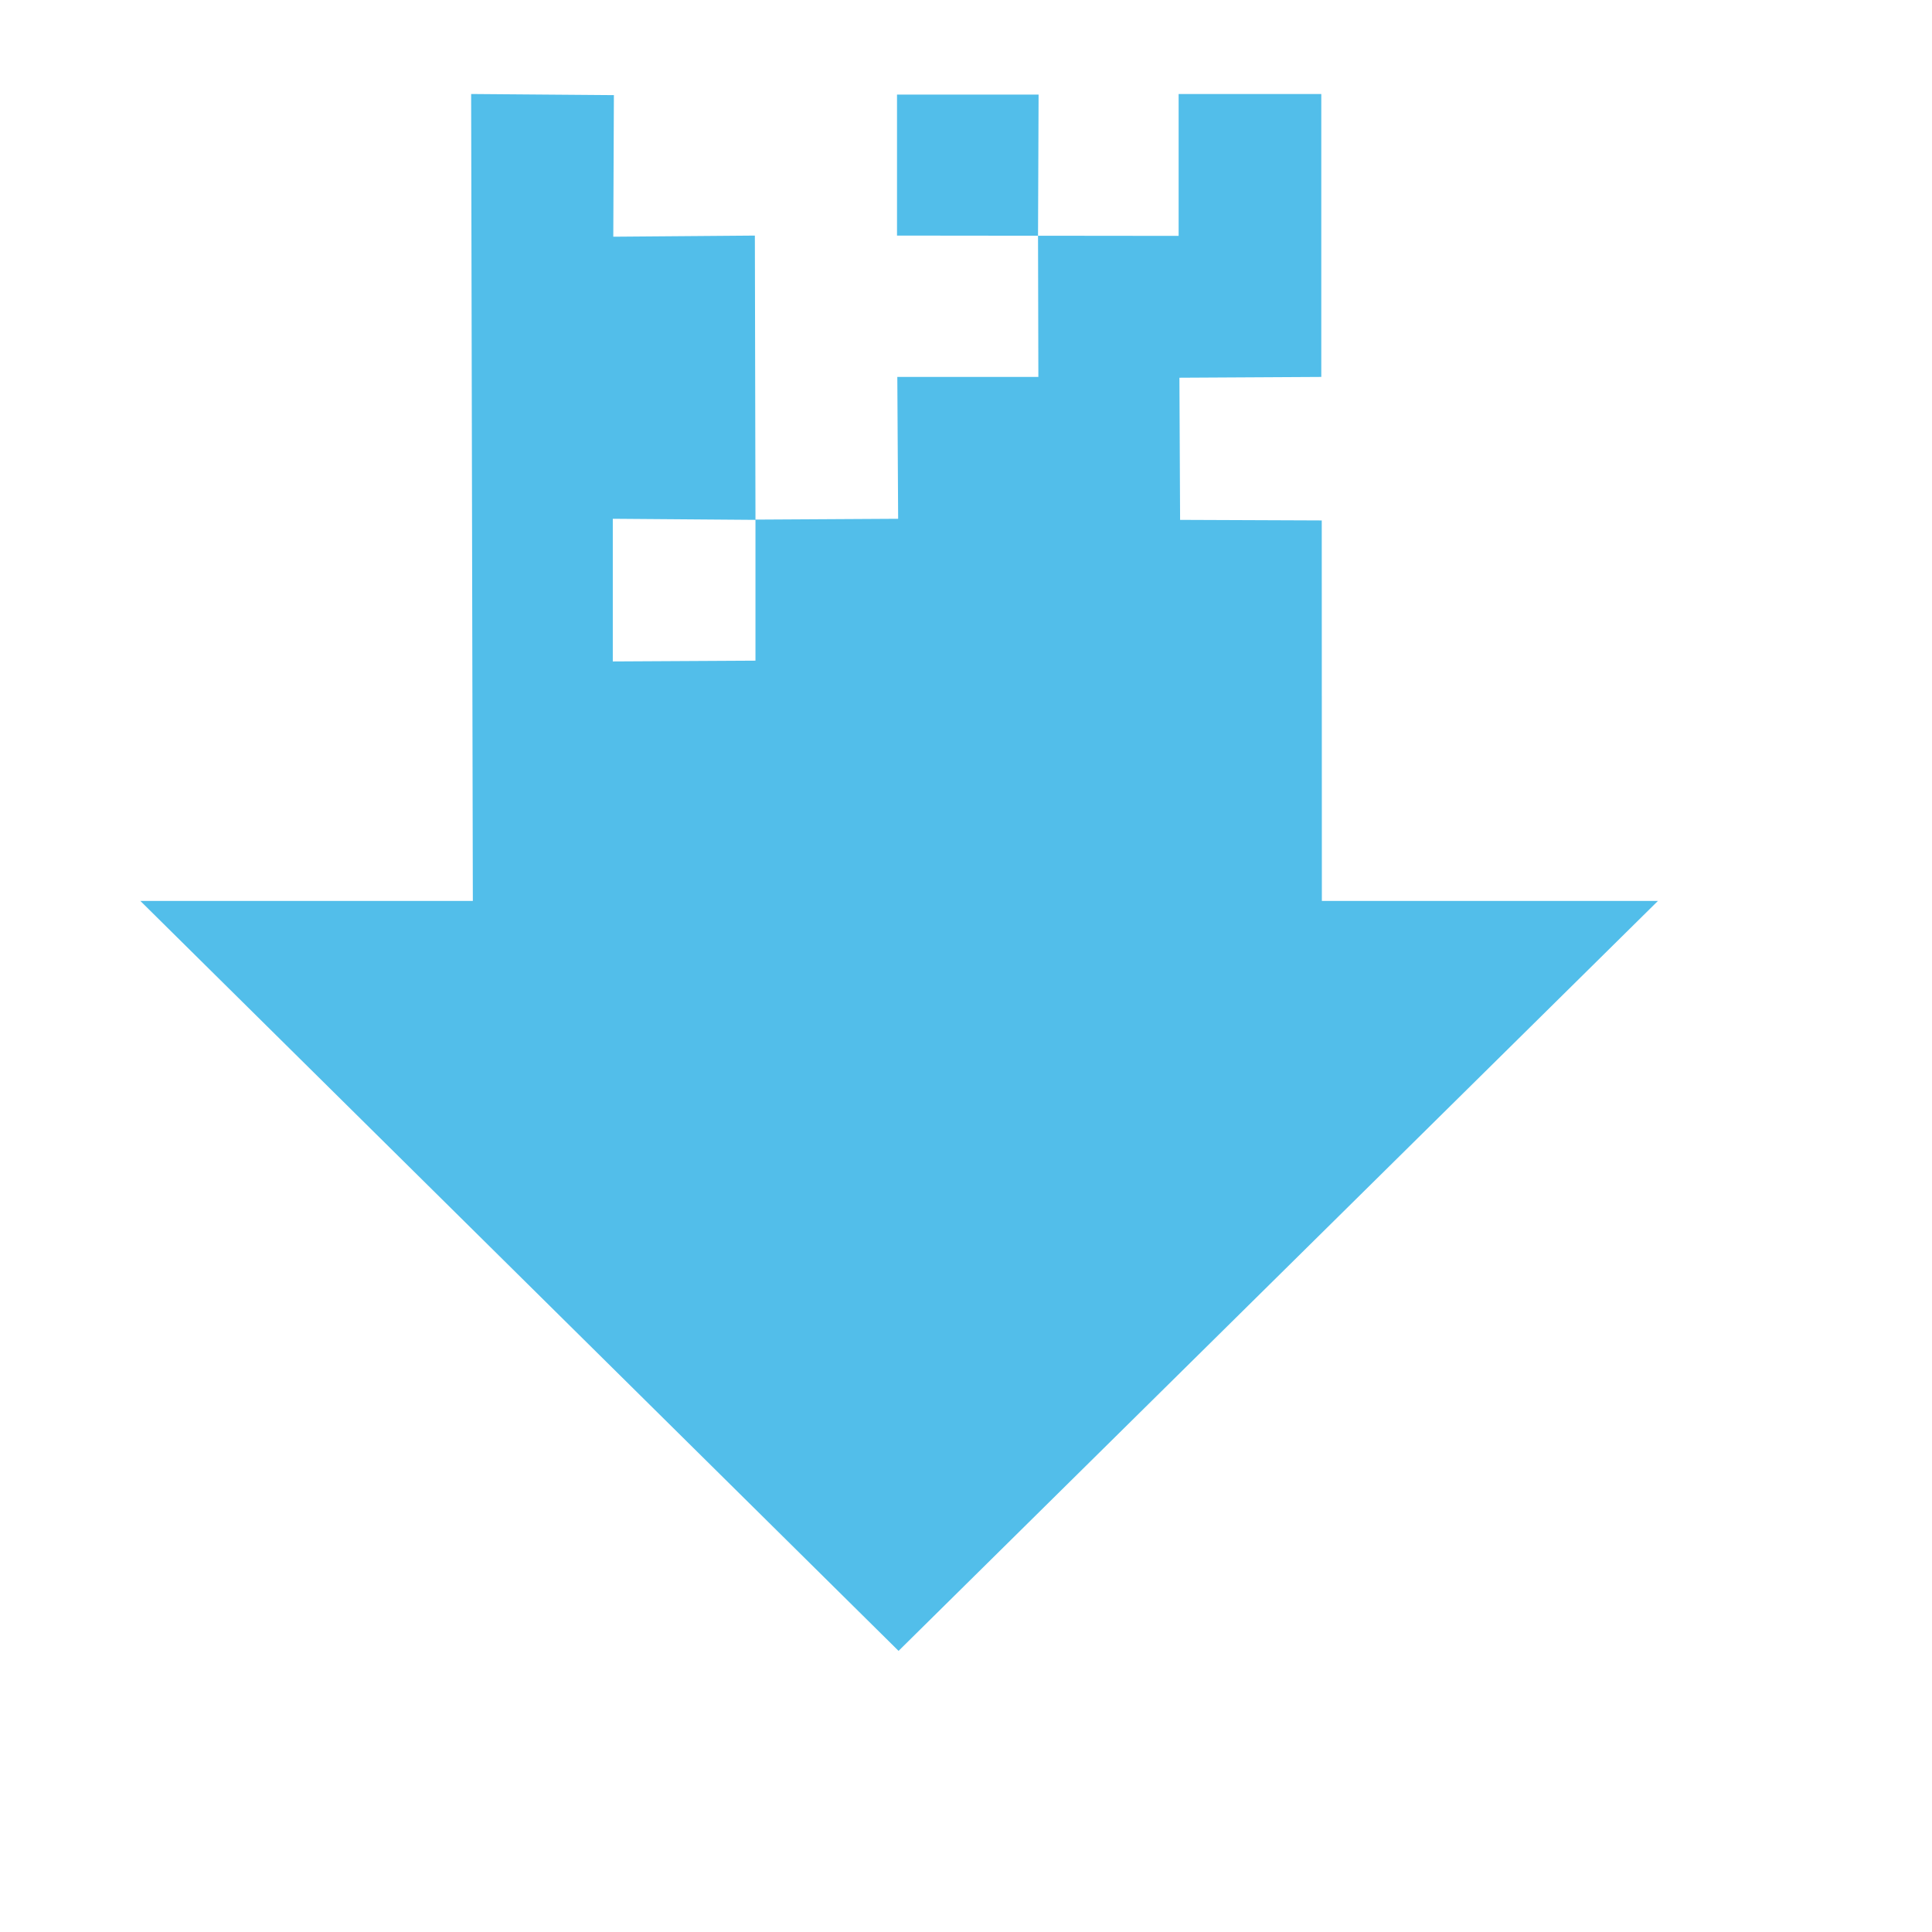
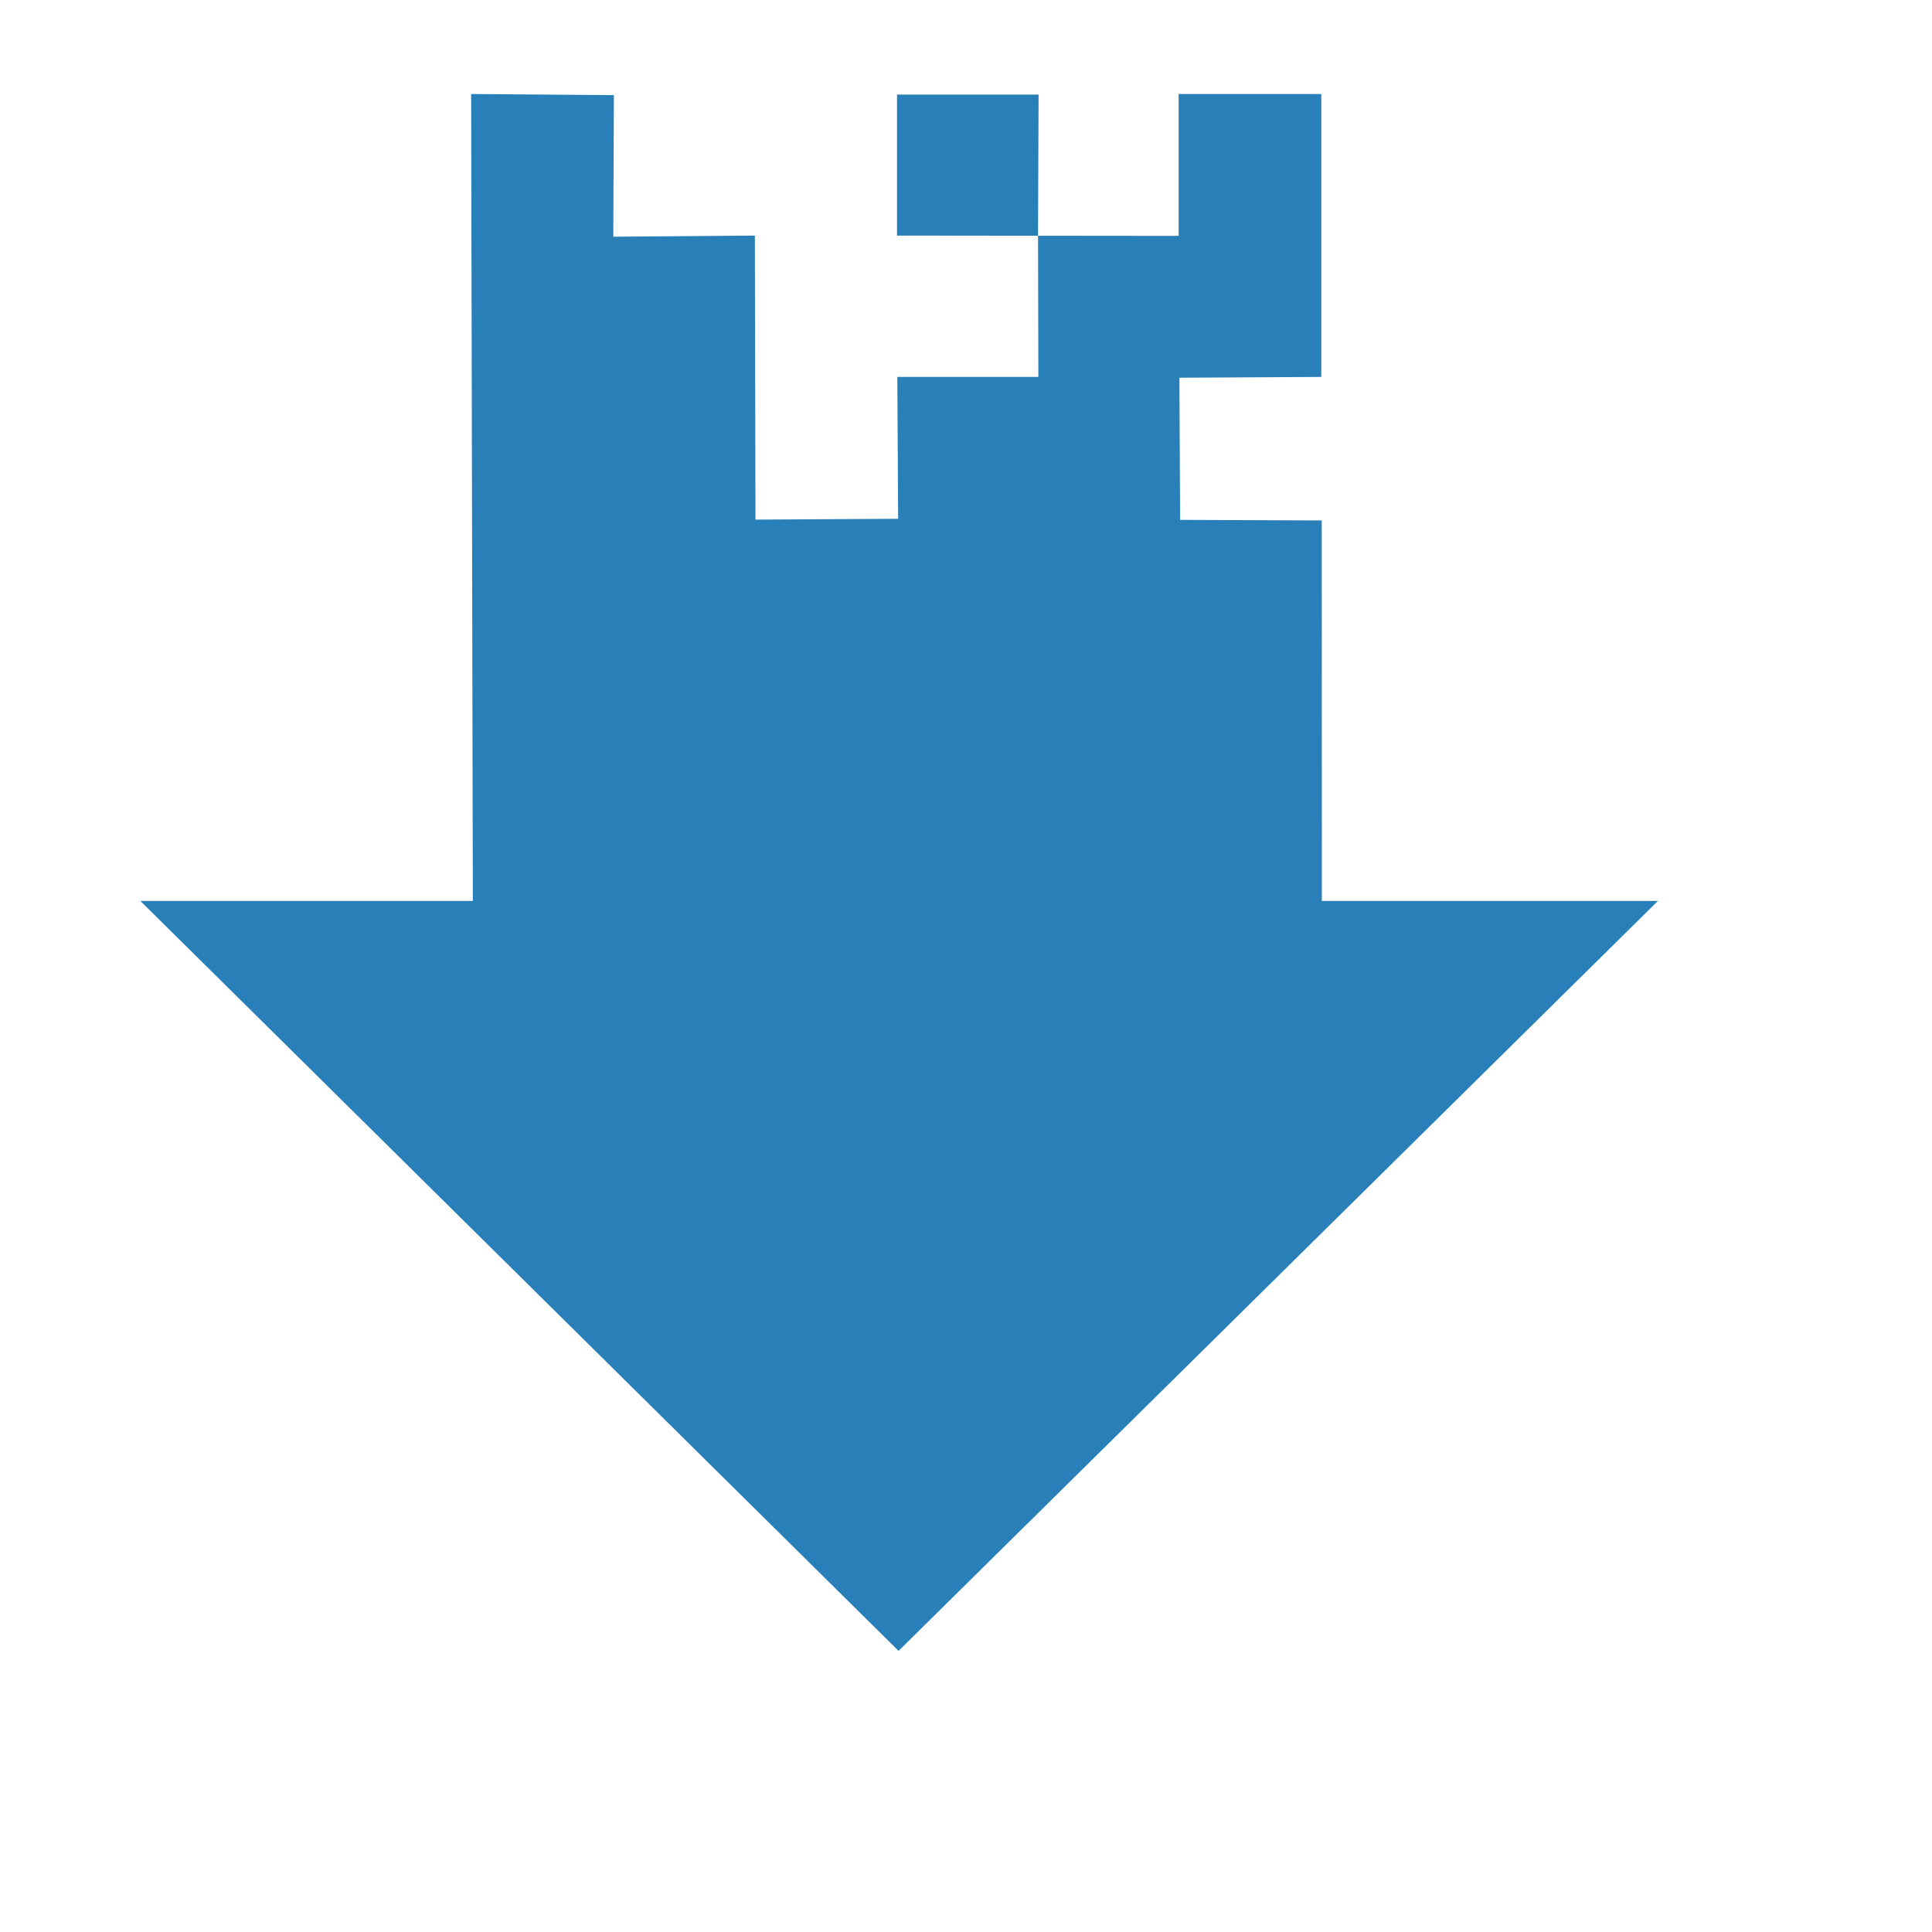
<svg xmlns="http://www.w3.org/2000/svg" width="38.4pt" height="38.4pt">
  <defs />
  <g id="layer1">
-     <path id="rect3359" transform="translate(3.71875, 2.49114)" fill="#52beea" fill-rule="evenodd" d="M12.55 0.03L8.767 0C8.79 10.624 8.806 17.752 8.812 21.384L0 21.384L20.094 41.259L40.219 21.384L31.312 21.384L31.309 11.301L27.555 11.286C27.551 10.458 27.545 9.203 27.537 7.519L31.297 7.498L31.297 0.001L27.516 0.001L27.516 3.76L20.053 3.752L20.053 0.015L23.805 0.015L23.79 3.752L23.799 7.498L20.061 7.498L20.083 11.257L16.302 11.279L16.302 15.017L12.521 15.038L12.521 11.257L16.302 11.286L16.286 3.752L12.534 3.782Z" />
+     <path id="rect3359" transform="translate(3.71875, 2.49114)" fill="#2980b9" fill-rule="evenodd" d="M12.55 0.03L8.767 0C8.79 10.624 8.806 17.752 8.812 21.384L0 21.384L20.094 41.259L40.219 21.384L31.312 21.384L31.309 11.301L27.555 11.286C27.551 10.458 27.545 9.203 27.537 7.519L31.297 7.498L31.297 0.001L27.516 0.001L27.516 3.76L20.053 3.752L20.053 0.015L23.805 0.015L23.79 3.752L23.799 7.498L20.061 7.498L20.083 11.257L16.302 11.279L16.302 11.286L16.286 3.752L12.534 3.782Z" />
  </g>
</svg>
